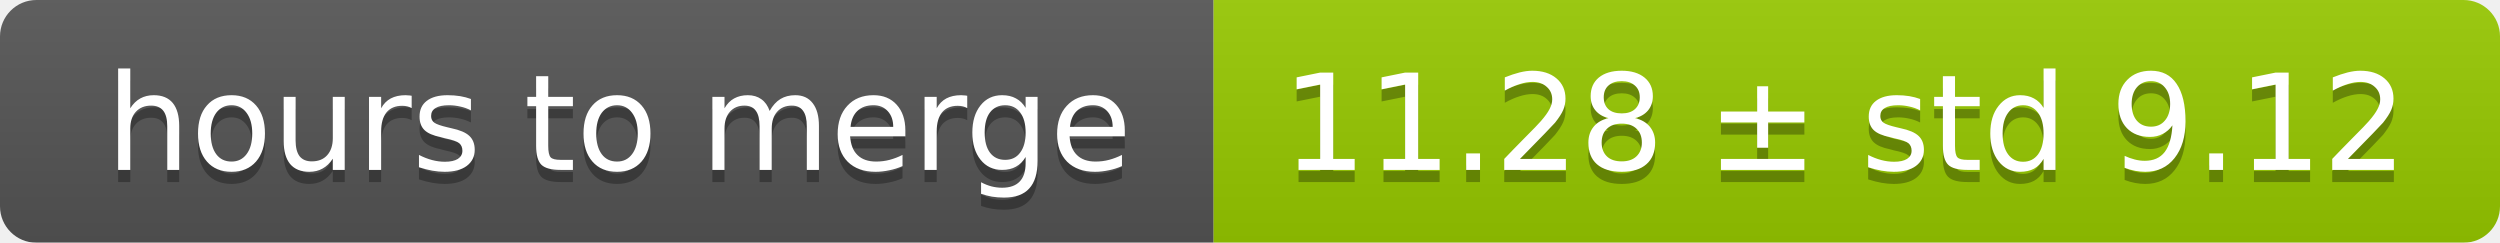
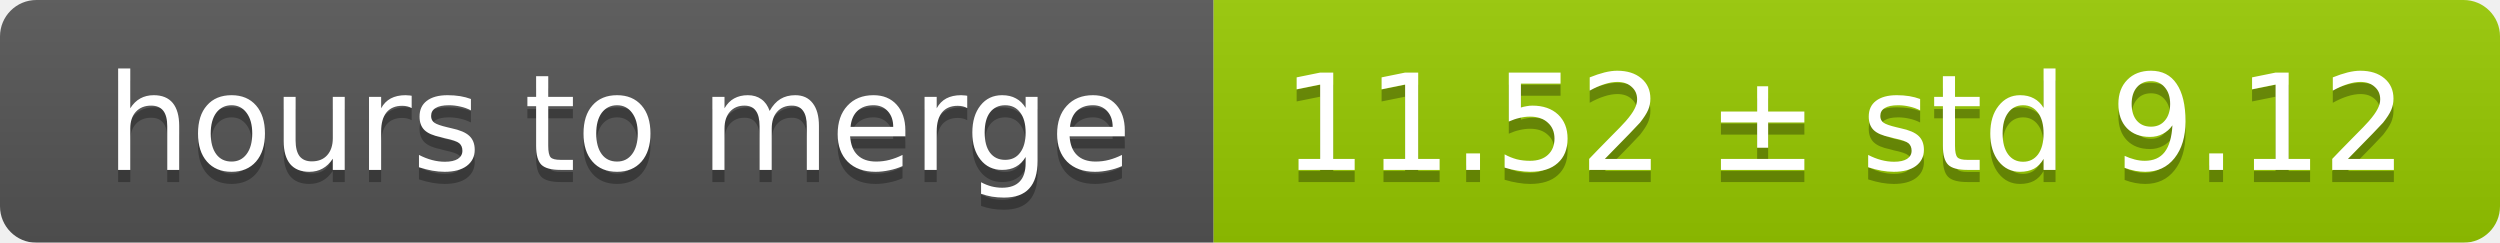
<svg xmlns="http://www.w3.org/2000/svg" width="206" height="20">
  <linearGradient id="smooth" x2="0" y2="100%">
    <stop offset="0" stop-color="#bbb" stop-opacity=".1" />
    <stop offset="1" stop-opacity=".1" />
  </linearGradient>
  <mask id="round">
    <rect width="206" height="20" rx="3" fill="#fff" />
  </mask>
  <g mask="url(#round)">
    <rect width="100" height="20" fill="#555" />
    <rect x="100" width="106" height="20" fill="#97ca00" />
    <rect width="206" height="20" fill="url(#smooth)" />
  </g>
  <g fill="#fff" text-anchor="middle" font-family="DejaVu Sans,Verdana,Geneva,sans-serif" font-size="11">
    <text x="51" y="15" fill="#010101" fill-opacity=".3">hours to merge</text>
    <text x="51" y="14">hours to merge</text>
-     <text x="152" y="15" fill="#010101" fill-opacity=".3">11.28 ± std 9.12</text>
-     <text x="152" y="14">11.28 ± std 9.12</text>
+     <text x="152" y="15" fill="#010101" fill-opacity=".3">11.52 ± std 9.12</text>
+     <text x="152" y="14">11.52 ± std 9.12</text>
  </g>
</svg>
